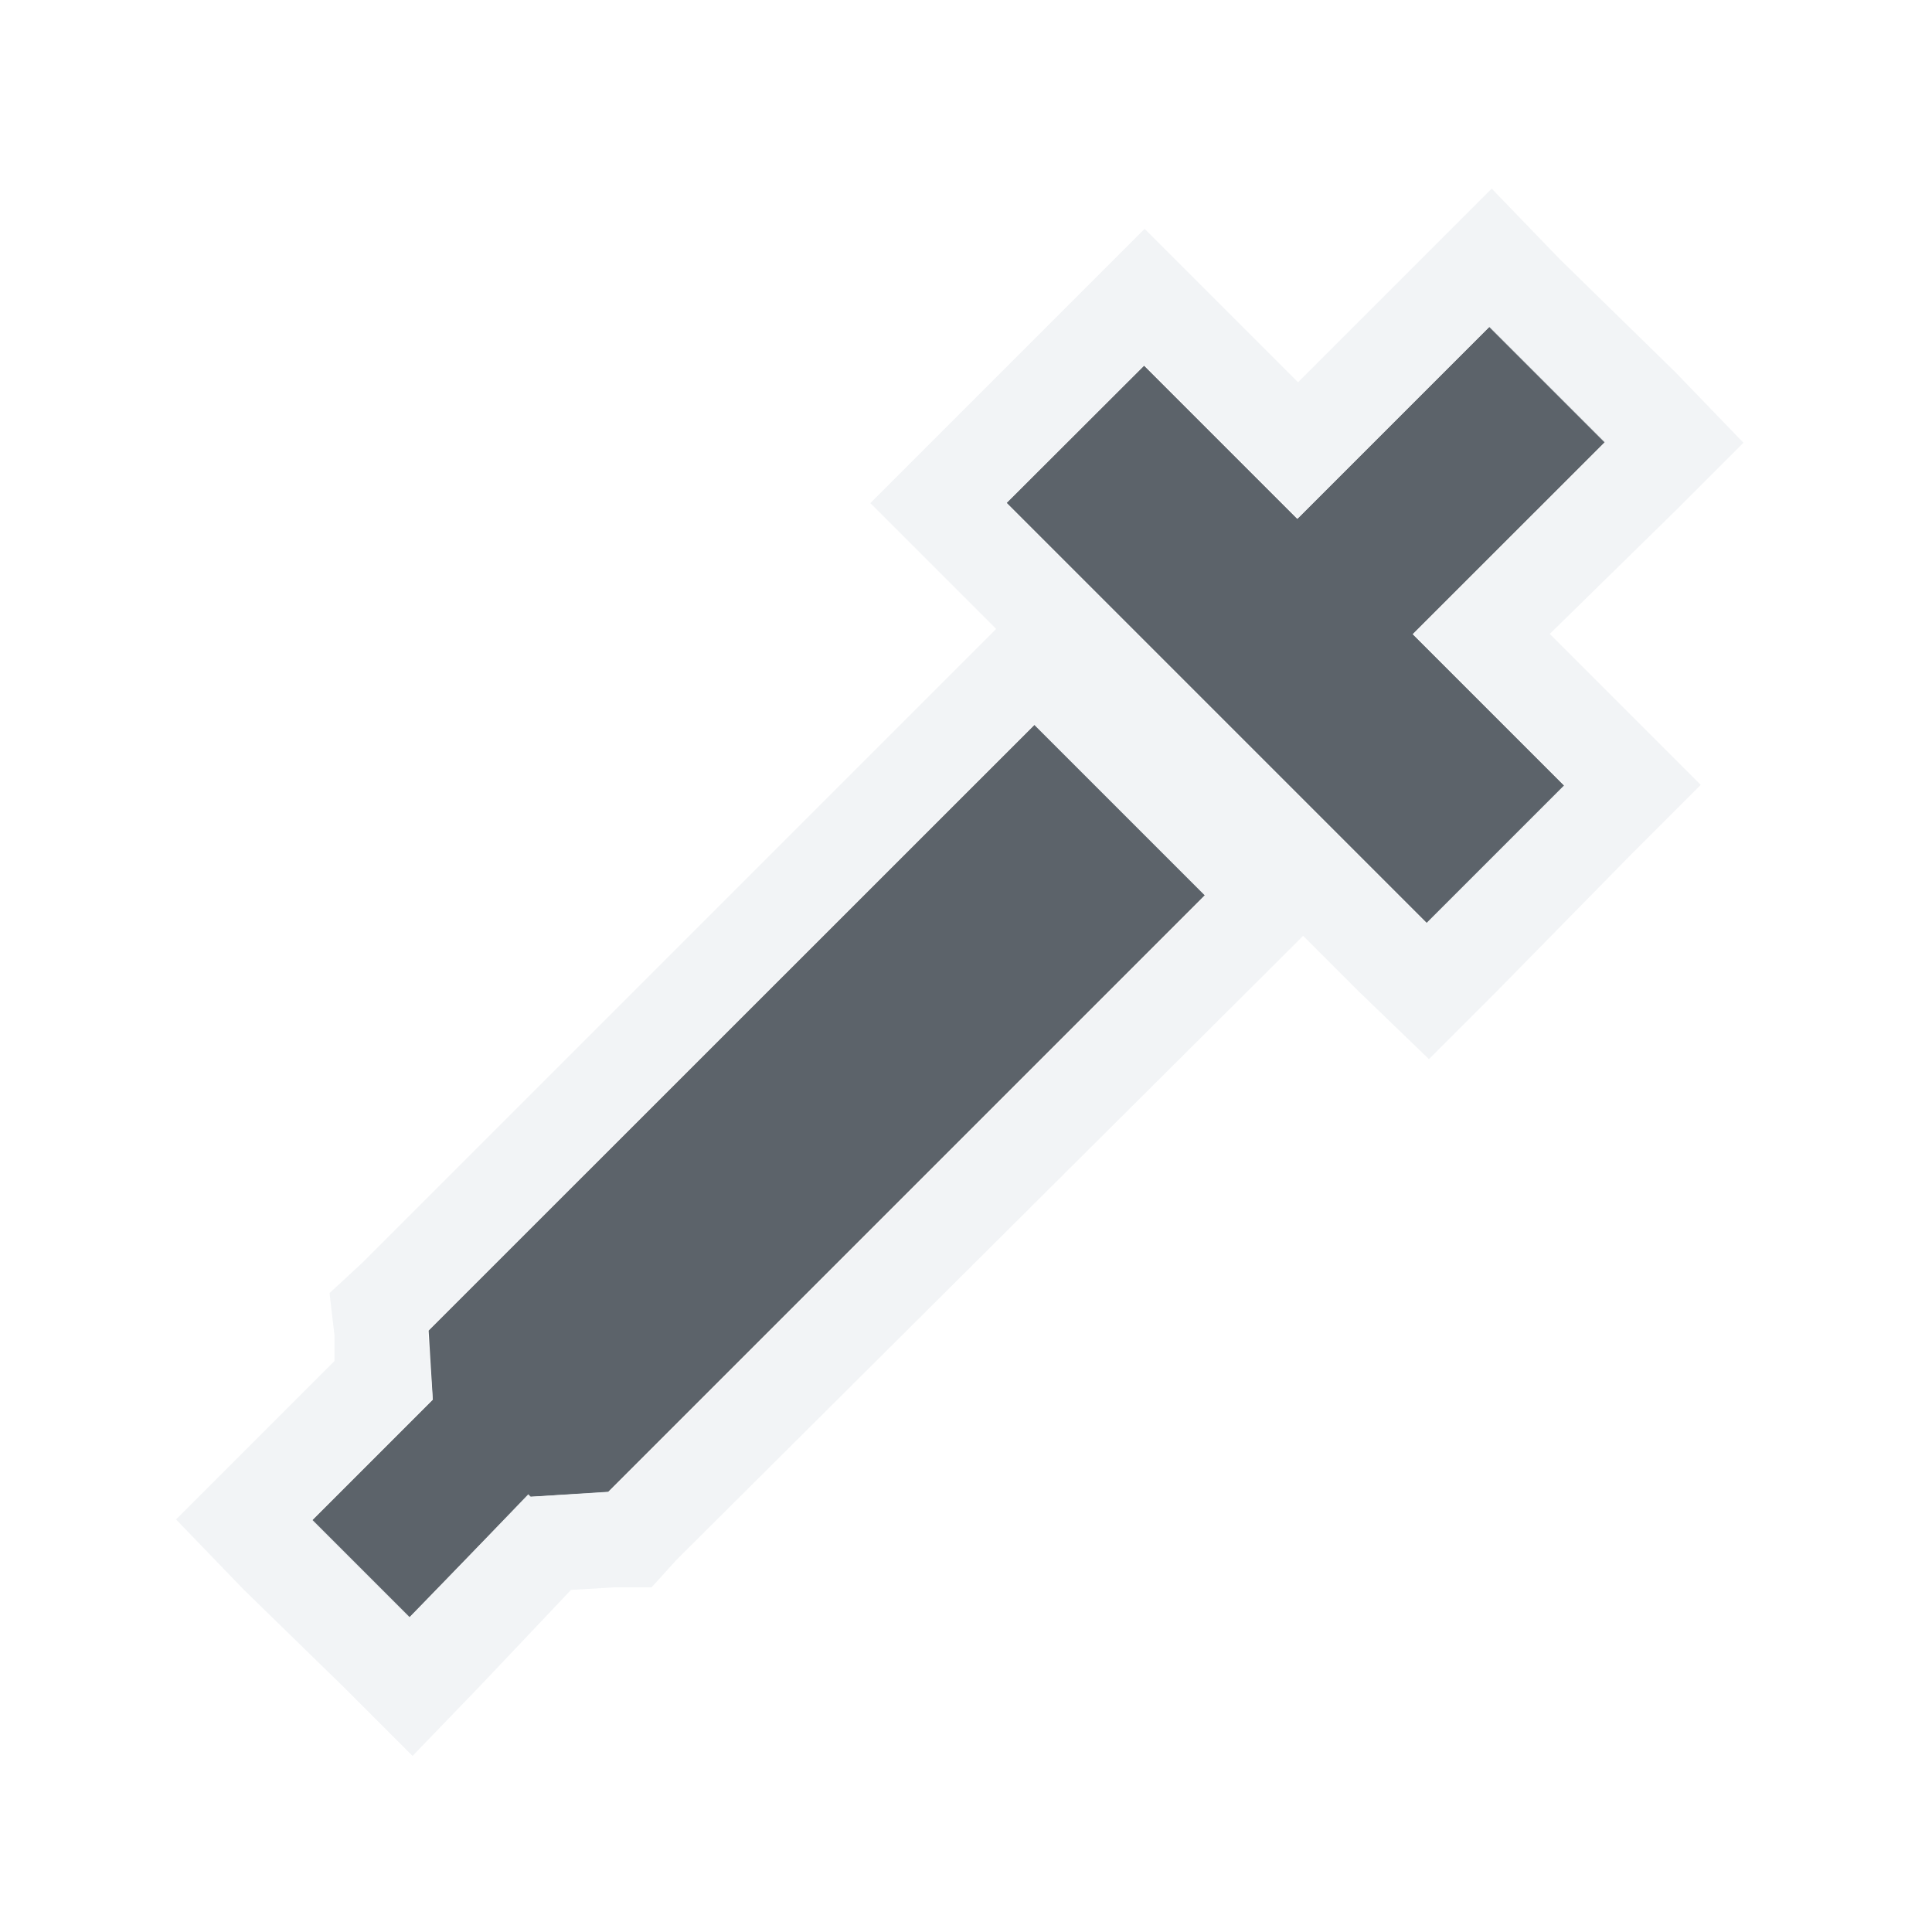
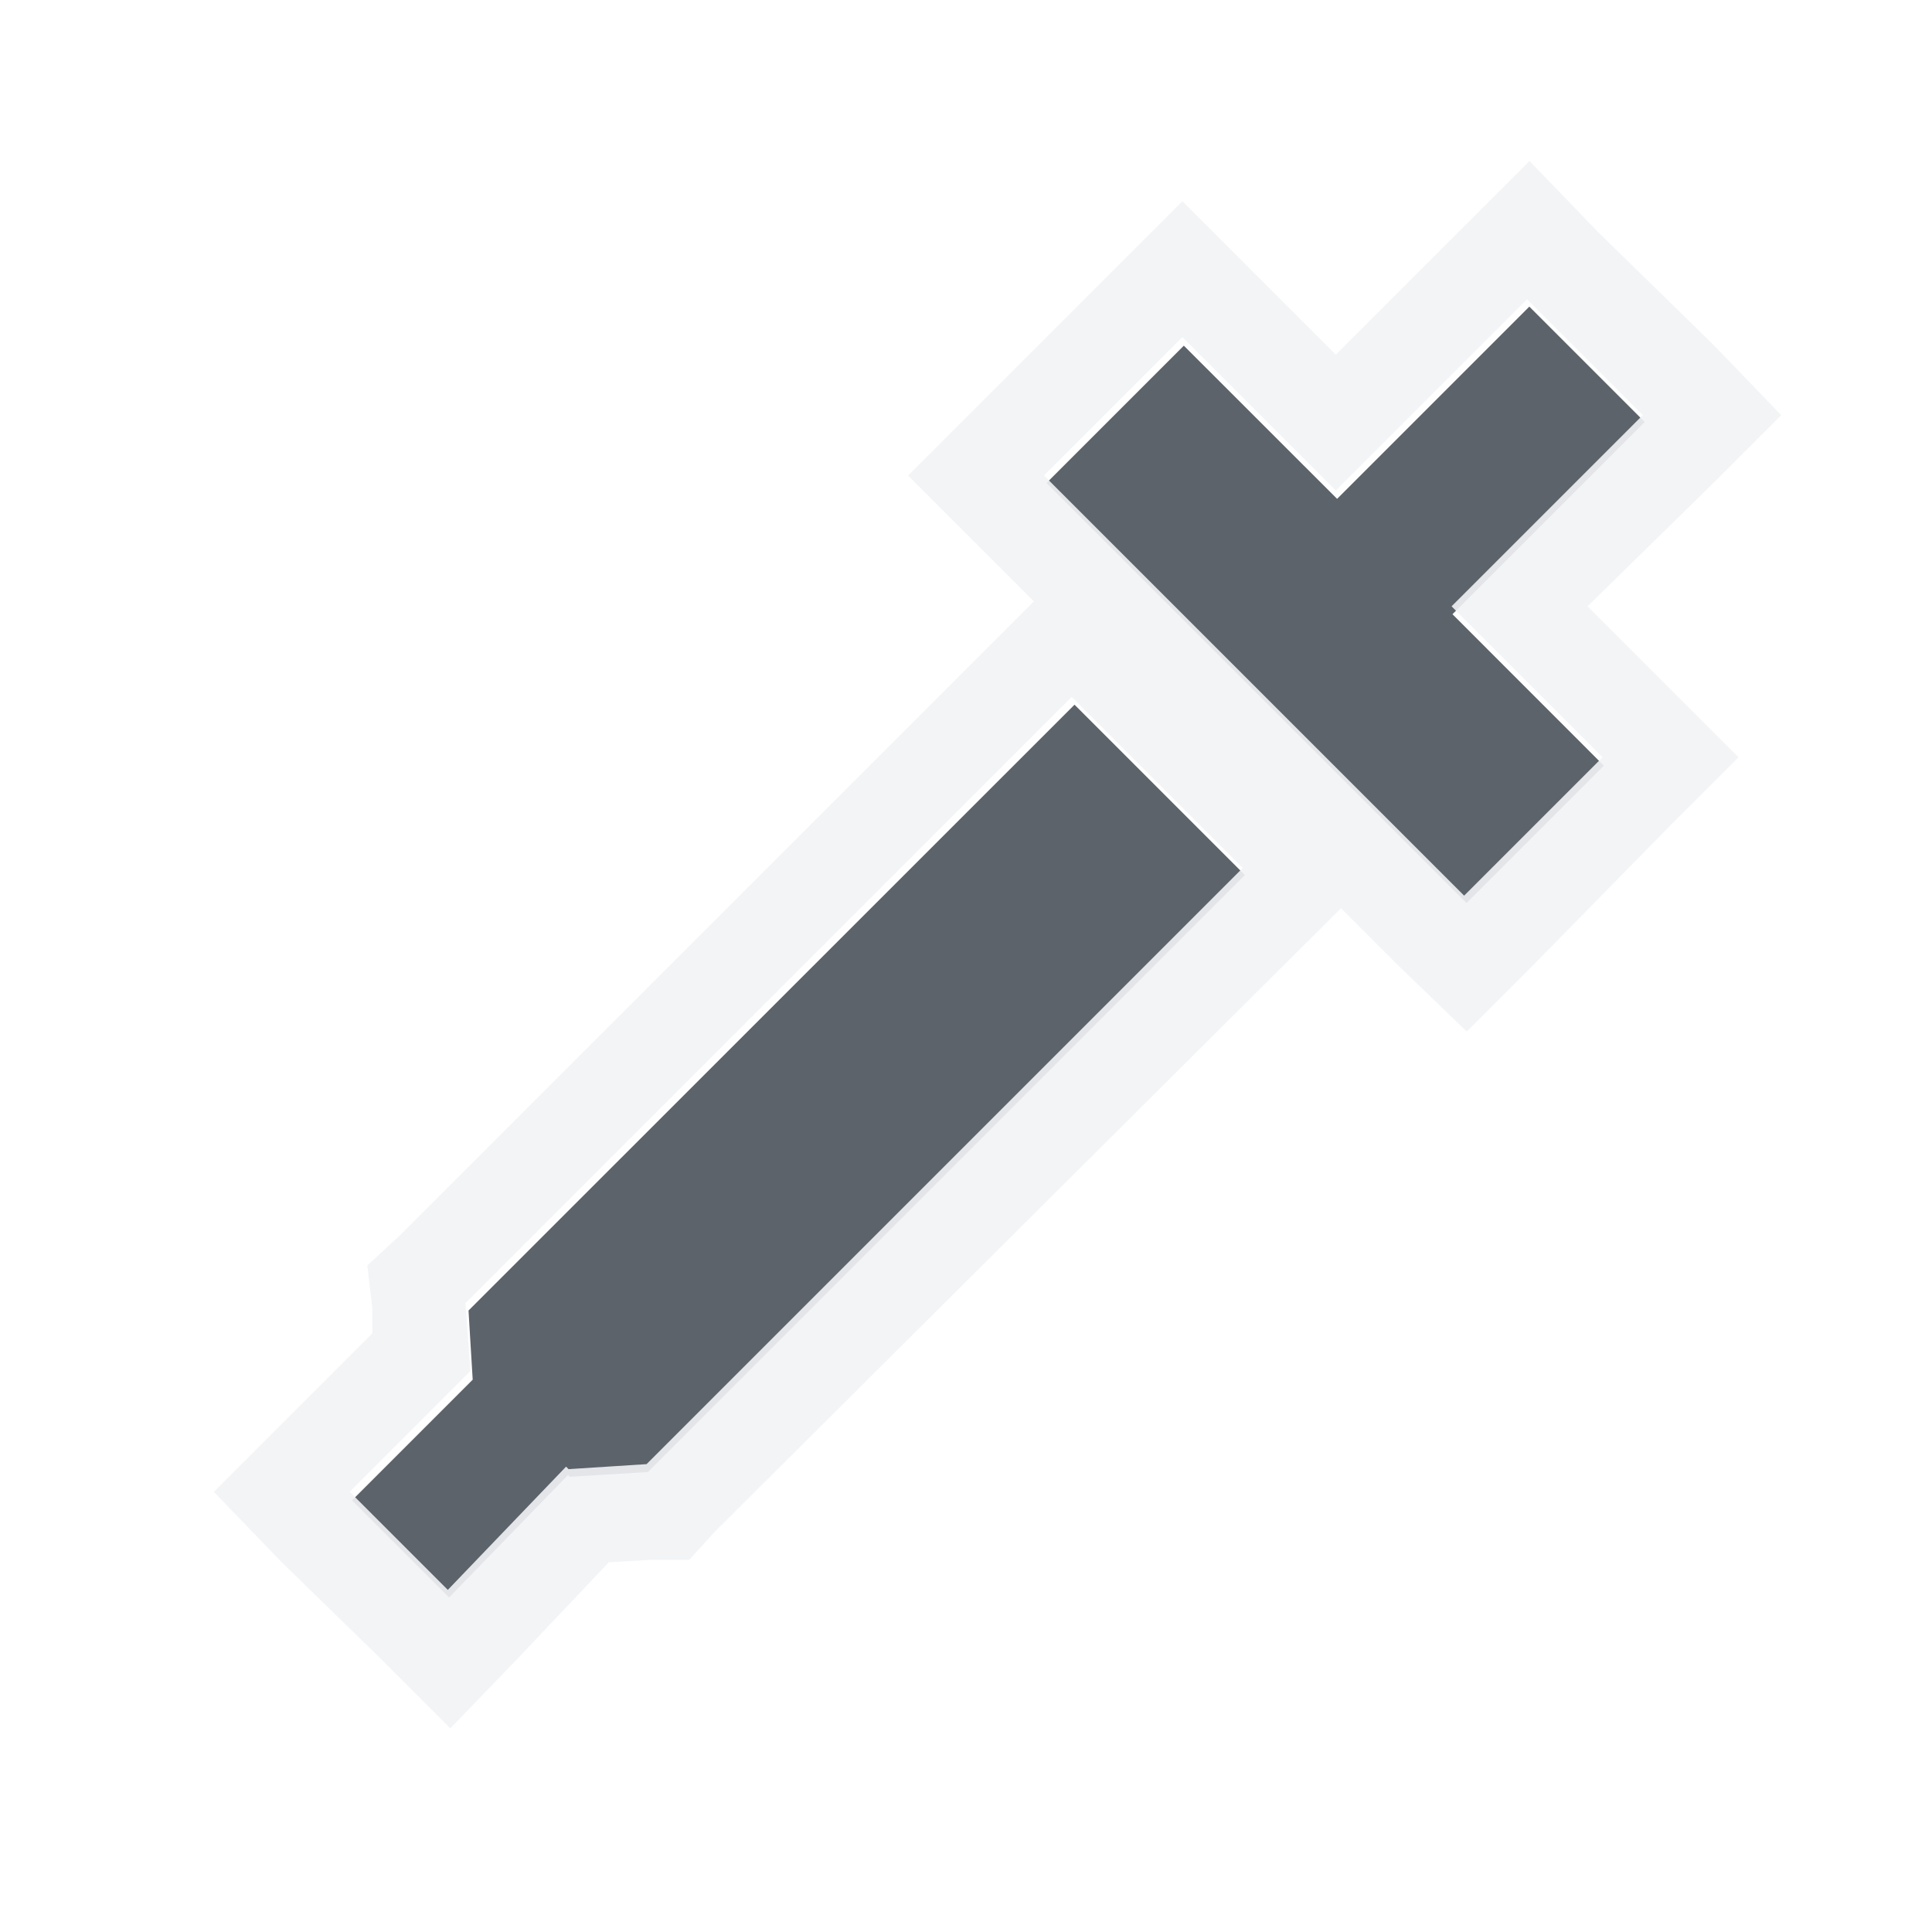
- <svg xmlns="http://www.w3.org/2000/svg" xmlns:xlink="http://www.w3.org/1999/xlink" width="24" height="24" id="svg13094" version="1.1">
-   <defs id="defs13096">
-     <linearGradient xlink:href="#linearGradient7251" id="linearGradient4454" gradientUnits="userSpaceOnUse" gradientTransform="matrix(0.9920701,0,0,0.9920044,-25.32163,2.196386)" x1="-3195.646" y1="534.571" x2="-3195.646" y2="13.478" />
-     <linearGradient xlink:href="#linearGradient7209" id="linearGradient4458" gradientUnits="userSpaceOnUse" gradientTransform="matrix(0.9920702,0,0,0.9920044,-25.32155,2.196385)" x1="-3195.646" y1="534.571" x2="-3195.646" y2="13.478" />
-     <linearGradient xlink:href="#linearGradient9097" id="linearGradient4465" gradientUnits="userSpaceOnUse" gradientTransform="matrix(0.9920701,0,0,0.9920044,-10.91254,16.60547)" x1="-3195.646" y1="534.571" x2="-3195.646" y2="13.478" />
-     <linearGradient id="linearGradient7209">
-       <stop id="stop7211" offset="0" style="stop-color:#6e6e6e;stop-opacity:0.612;" />
-       <stop id="stop7213" offset="1" style="stop-color:#000000;stop-opacity:0.655;" />
-     </linearGradient>
-     <linearGradient id="linearGradient9097">
-       <stop style="stop-color:#ffffff;stop-opacity:0.616;" offset="0" id="stop9099" />
-       <stop style="stop-color:#ffffff;stop-opacity:1;" offset="1" id="stop9101" />
-     </linearGradient>
-     <linearGradient id="linearGradient7251">
-       <stop style="stop-color:#000000;stop-opacity:0.396;" offset="0" id="stop7253" />
-       <stop style="stop-color:#000000;stop-opacity:0.282;" offset="1" id="stop7255" />
-     </linearGradient>
-     <linearGradient xlink:href="#linearGradient9097" id="linearGradient3092" gradientUnits="userSpaceOnUse" gradientTransform="translate(19.81255,19.8125)" x1="-3195.648" y1="552.306" x2="-3195.648" y2="-2.445" />
-     <linearGradient xlink:href="#linearGradient7251" id="linearGradient3094" gradientUnits="userSpaceOnUse" gradientTransform="translate(4.3401133e-5,6.0113293e-7)" x1="-3195.648" y1="552.306" x2="-3195.648" y2="-2.445" />
-     <linearGradient xlink:href="#linearGradient7209" id="linearGradient3096" gradientUnits="userSpaceOnUse" x1="-3195.648" y1="552.306" x2="-3195.648" y2="-2.445" />
-     <linearGradient xlink:href="#linearGradient7209" id="linearGradient3039" gradientUnits="userSpaceOnUse" x1="-3195.648" y1="552.306" x2="-3195.648" y2="-2.445" />
-     <linearGradient xlink:href="#linearGradient9097" id="linearGradient3041" gradientUnits="userSpaceOnUse" gradientTransform="translate(19.81255,19.8125)" x1="-3195.648" y1="552.306" x2="-3195.648" y2="-2.445" />
-     <linearGradient xlink:href="#linearGradient7251" id="linearGradient3043" gradientUnits="userSpaceOnUse" gradientTransform="translate(4.3401133e-5,6.0113293e-7)" x1="-3195.648" y1="552.306" x2="-3195.648" y2="-2.445" />
-     <linearGradient xlink:href="#linearGradient7209" id="linearGradient3050" gradientUnits="userSpaceOnUse" x1="-3195.648" y1="552.306" x2="-3195.648" y2="-2.445" />
-     <linearGradient xlink:href="#linearGradient9097" id="linearGradient3052" gradientUnits="userSpaceOnUse" gradientTransform="translate(19.81255,19.8125)" x1="-3195.648" y1="552.306" x2="-3195.648" y2="-2.445" />
-     <linearGradient xlink:href="#linearGradient7251" id="linearGradient3054" gradientUnits="userSpaceOnUse" gradientTransform="translate(4.3401133e-5,6.0113293e-7)" x1="-3195.648" y1="552.306" x2="-3195.648" y2="-2.445" />
-     <linearGradient xlink:href="#linearGradient7251" id="linearGradient3057" gradientUnits="userSpaceOnUse" gradientTransform="matrix(0.02523659,0,0,0.02523659,-9532.871,1047.998)" x1="-3195.648" y1="552.306" x2="-3195.648" y2="-2.445" />
-     <linearGradient xlink:href="#linearGradient9097" id="linearGradient3060" gradientUnits="userSpaceOnUse" gradientTransform="matrix(0.02523659,0,0,0.02523659,-9532.371,1048.498)" x1="-3195.648" y1="552.306" x2="-3195.648" y2="-2.445" />
-   </defs>
-   <g transform="translate(9621.518,-1038.937)" id="layer1">
-     <path id="path3023" d="m -9609.012,1045.184 5.218,5.218 1.706,-1.706 -1.881,-1.881 2.389,-2.388 -1.433,-1.433 -2.389,2.389 -1.903,-1.903 z m -7.181,10.282 0.052,0.859 -1.499,1.499 1.206,1.206 1.477,-1.521 0.022,0.022 0.97,-0.059 7.415,-7.415 -2.116,-2.116 z" style="font-size:medium;font-style:normal;font-variant:normal;font-weight:normal;font-stretch:normal;text-indent:0;text-align:start;text-decoration:none;line-height:normal;letter-spacing:normal;word-spacing:normal;text-transform:none;direction:ltr;block-progression:tb;writing-mode:lr-tb;text-anchor:start;baseline-shift:baseline;color:#000000;fill:#27303a;fill-opacity:0.753;fill-rule:nonzero;stroke:none;stroke-width:79.25;marker:none;visibility:visible;display:inline;overflow:visible;enable-background:accumulate;font-family:Sans;-inkscape-font-specification:Sans" />
-     <path style="font-size:medium;font-style:normal;font-variant:normal;font-weight:normal;font-stretch:normal;text-indent:0;text-align:start;text-decoration:none;line-height:normal;letter-spacing:normal;word-spacing:normal;text-transform:none;direction:ltr;block-progression:tb;writing-mode:lr-tb;text-anchor:start;baseline-shift:baseline;color:#000000;fill:#f1f3f5;fill-opacity:0.903;fill-rule:nonzero;stroke:none;stroke-width:2;marker:none;visibility:visible;display:inline;overflow:visible;enable-background:accumulate;font-family:Sans;-inkscape-font-specification:Sans" d="m -9602.987,1041.28 -0.875,0.875 -1.531,1.531 -1.062,-1.062 -0.844,-0.844 -0.844,0.844 -1.719,1.719 -0.844,0.844 0.844,0.844 0.719,0.719 -0.344,0.344 -7.531,7.531 -0.406,0.375 0.062,0.531 0,0.312 -1.125,1.125 -0.844,0.844 0.844,0.875 1.219,1.188 0.875,0.875 0.844,-0.875 1.125,-1.188 0.531,-0.031 0.469,0 0.312,-0.344 7.438,-7.406 0.344,-0.344 0.688,0.688 0.875,0.844 0.844,-0.844 1.688,-1.719 0.844,-0.844 -0.844,-0.844 -1.031,-1.031 1.562,-1.531 0.844,-0.844 -0.844,-0.875 -1.438,-1.406 -0.844,-0.875 z m -0.031,1.719 1.438,1.438 -2.375,2.375 1.875,1.875 -1.719,1.719 -5.219,-5.219 1.719,-1.719 1.906,1.906 2.375,-2.375 z m -5.656,4.938 2.125,2.125 -7.406,7.406 -0.969,0.062 -0.031,-0.031 -1.469,1.531 -1.219,-1.219 1.5,-1.5 -0.062,-0.844 7.531,-7.531 z" id="path4390" />
+ <svg xmlns="http://www.w3.org/2000/svg" width="24" height="24" version="1.1">
+   <g transform="translate(9622 -1039)">
+     <path d="m-9609 1045 5.218 5.218 1.706-1.706-1.881-1.882 2.388-2.388-1.433-1.433-2.388 2.388-1.904-1.903zm-7.18 10.28 0.052 0.859-1.499 1.499 1.206 1.206 1.477-1.521 0.022 0.022 0.97-0.059 7.416-7.416-2.116-2.116z" color="#000000" fill="#27303a" fill-opacity=".753" style="block-progression:tb;text-indent:0;text-transform:none" />
+     <path d="m-9603 1041-0.875 0.875-1.531 1.531-1.062-1.062-0.844-0.844-0.844 0.844-1.719 1.719-0.844 0.844 0.844 0.844 0.719 0.719-0.344 0.344-7.531 7.531-0.406 0.375 0.062 0.531v0.312l-1.125 1.125-0.844 0.844 0.844 0.875 1.219 1.188 0.875 0.875 0.844-0.875 1.125-1.188 0.531-0.031h0.469l0.312-0.344 7.438-7.406 0.344-0.344 0.688 0.688 0.875 0.844 0.844-0.844 1.688-1.719 0.844-0.844-0.844-0.844-1.031-1.031 1.562-1.531 0.844-0.844-0.844-0.875-1.438-1.406-0.844-0.875zm-0.031 1.719 1.438 1.438-2.375 2.375 1.875 1.875-1.719 1.719-5.219-5.219 1.719-1.719 1.906 1.906 2.375-2.375zm-5.656 4.938 2.125 2.125-7.406 7.406-0.969 0.062-0.031-0.031-1.469 1.531-1.219-1.219 1.5-1.5-0.062-0.844 7.531-7.531z" color="#000000" fill="#f1f3f5" fill-opacity=".903" style="block-progression:tb;text-indent:0;text-transform:none" />
  </g>
</svg>
